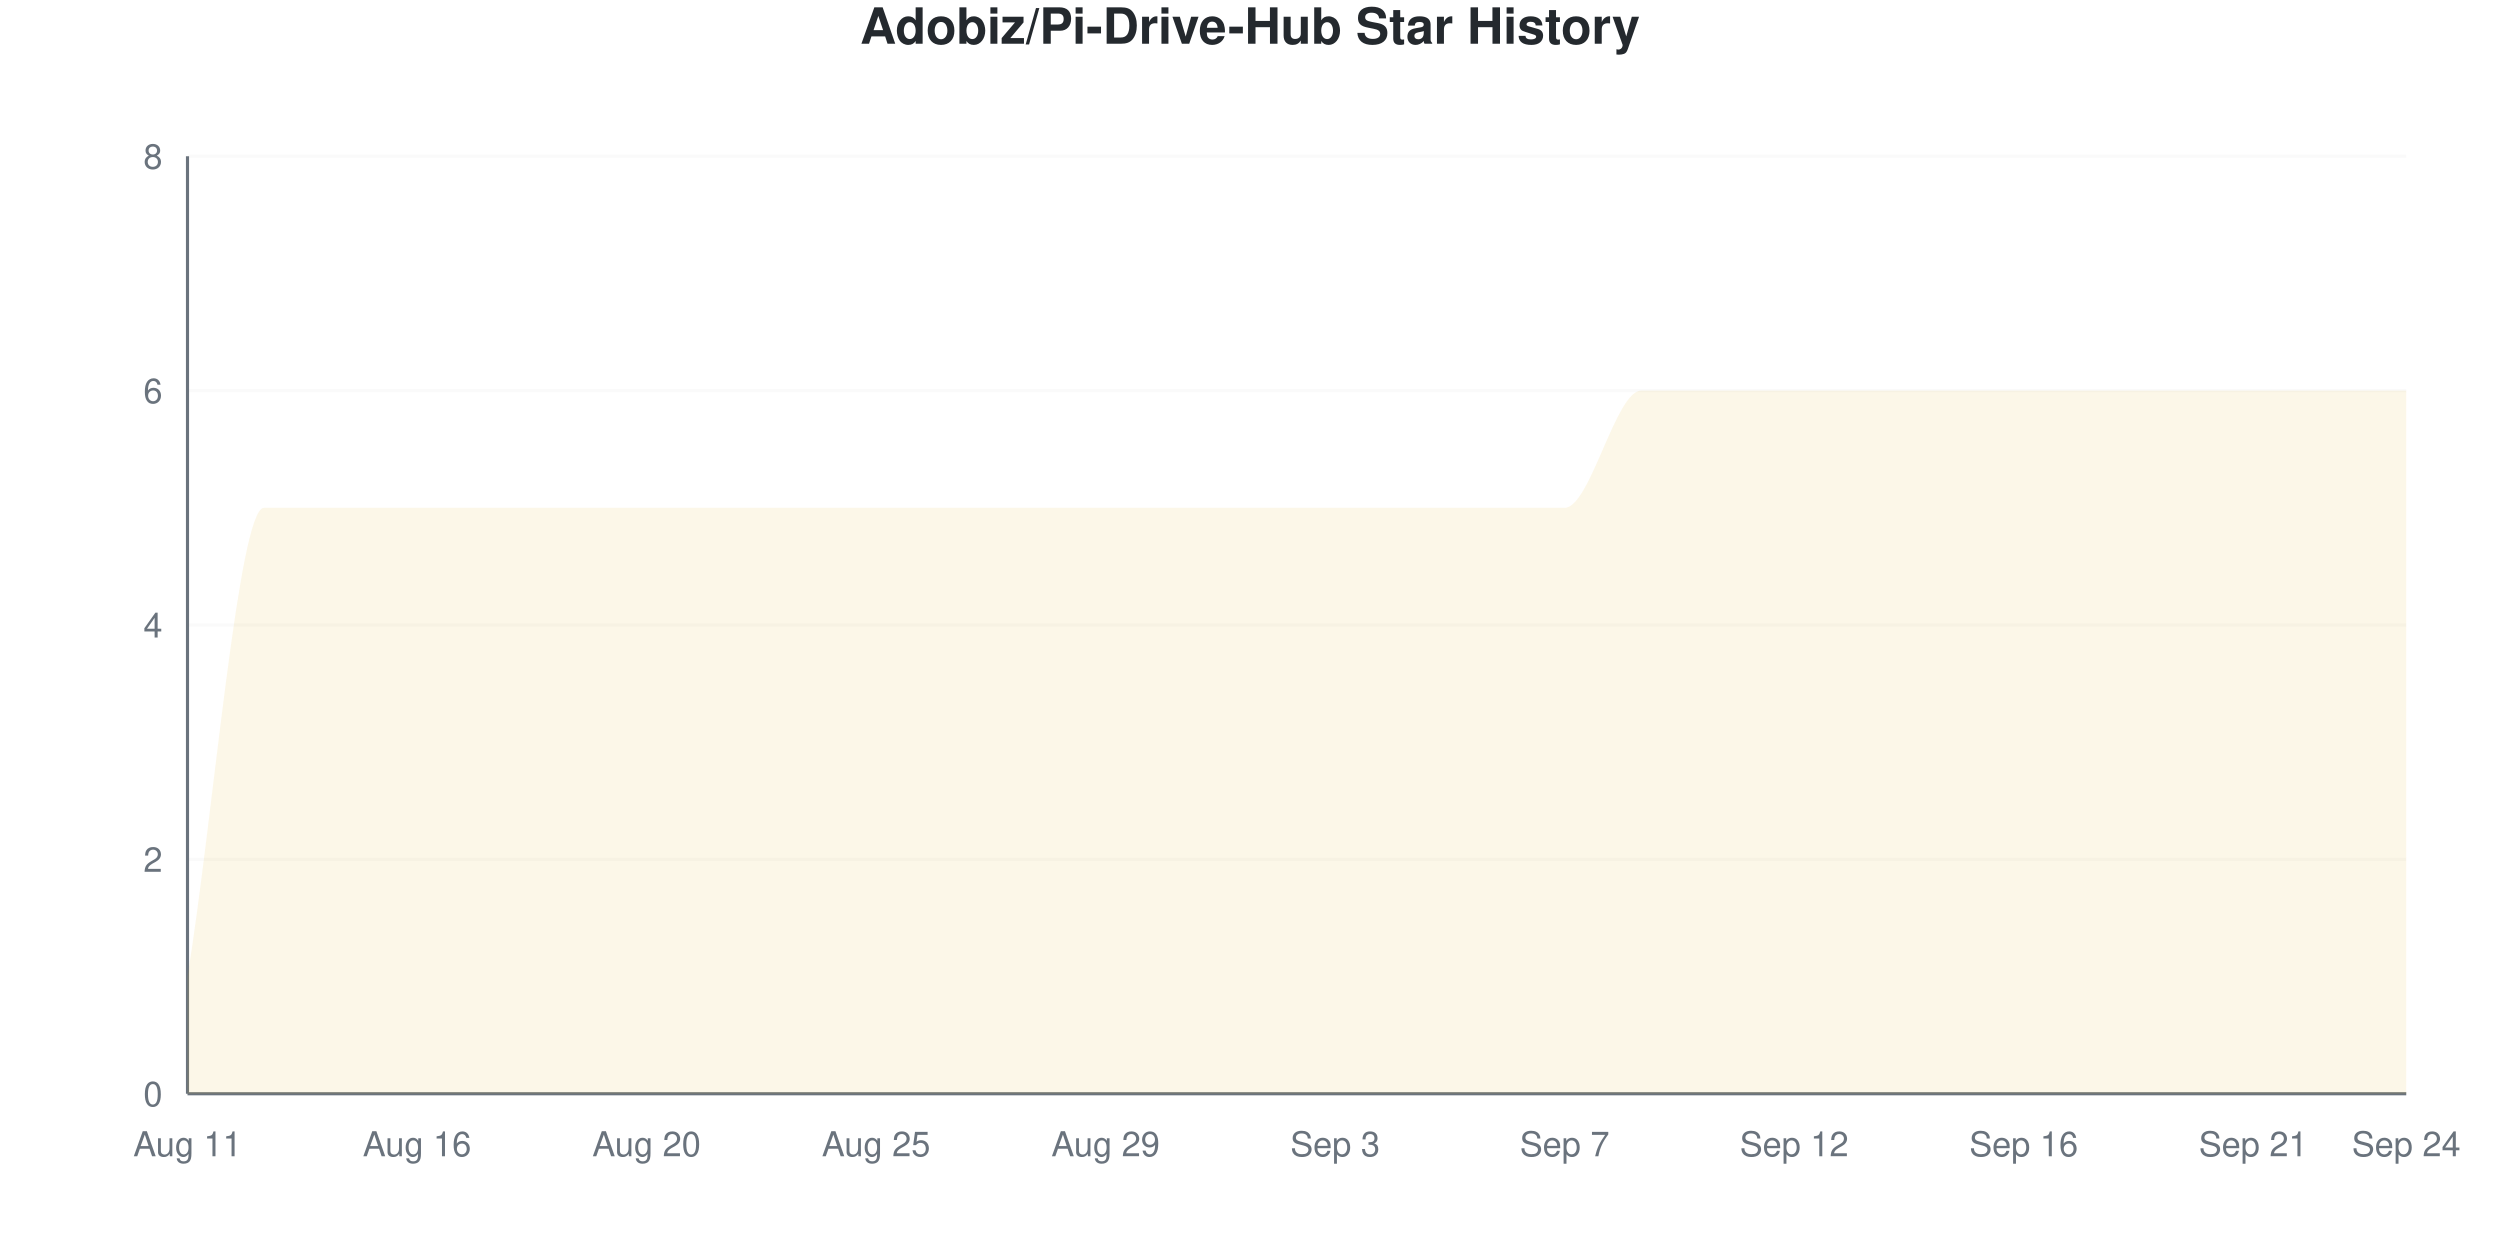
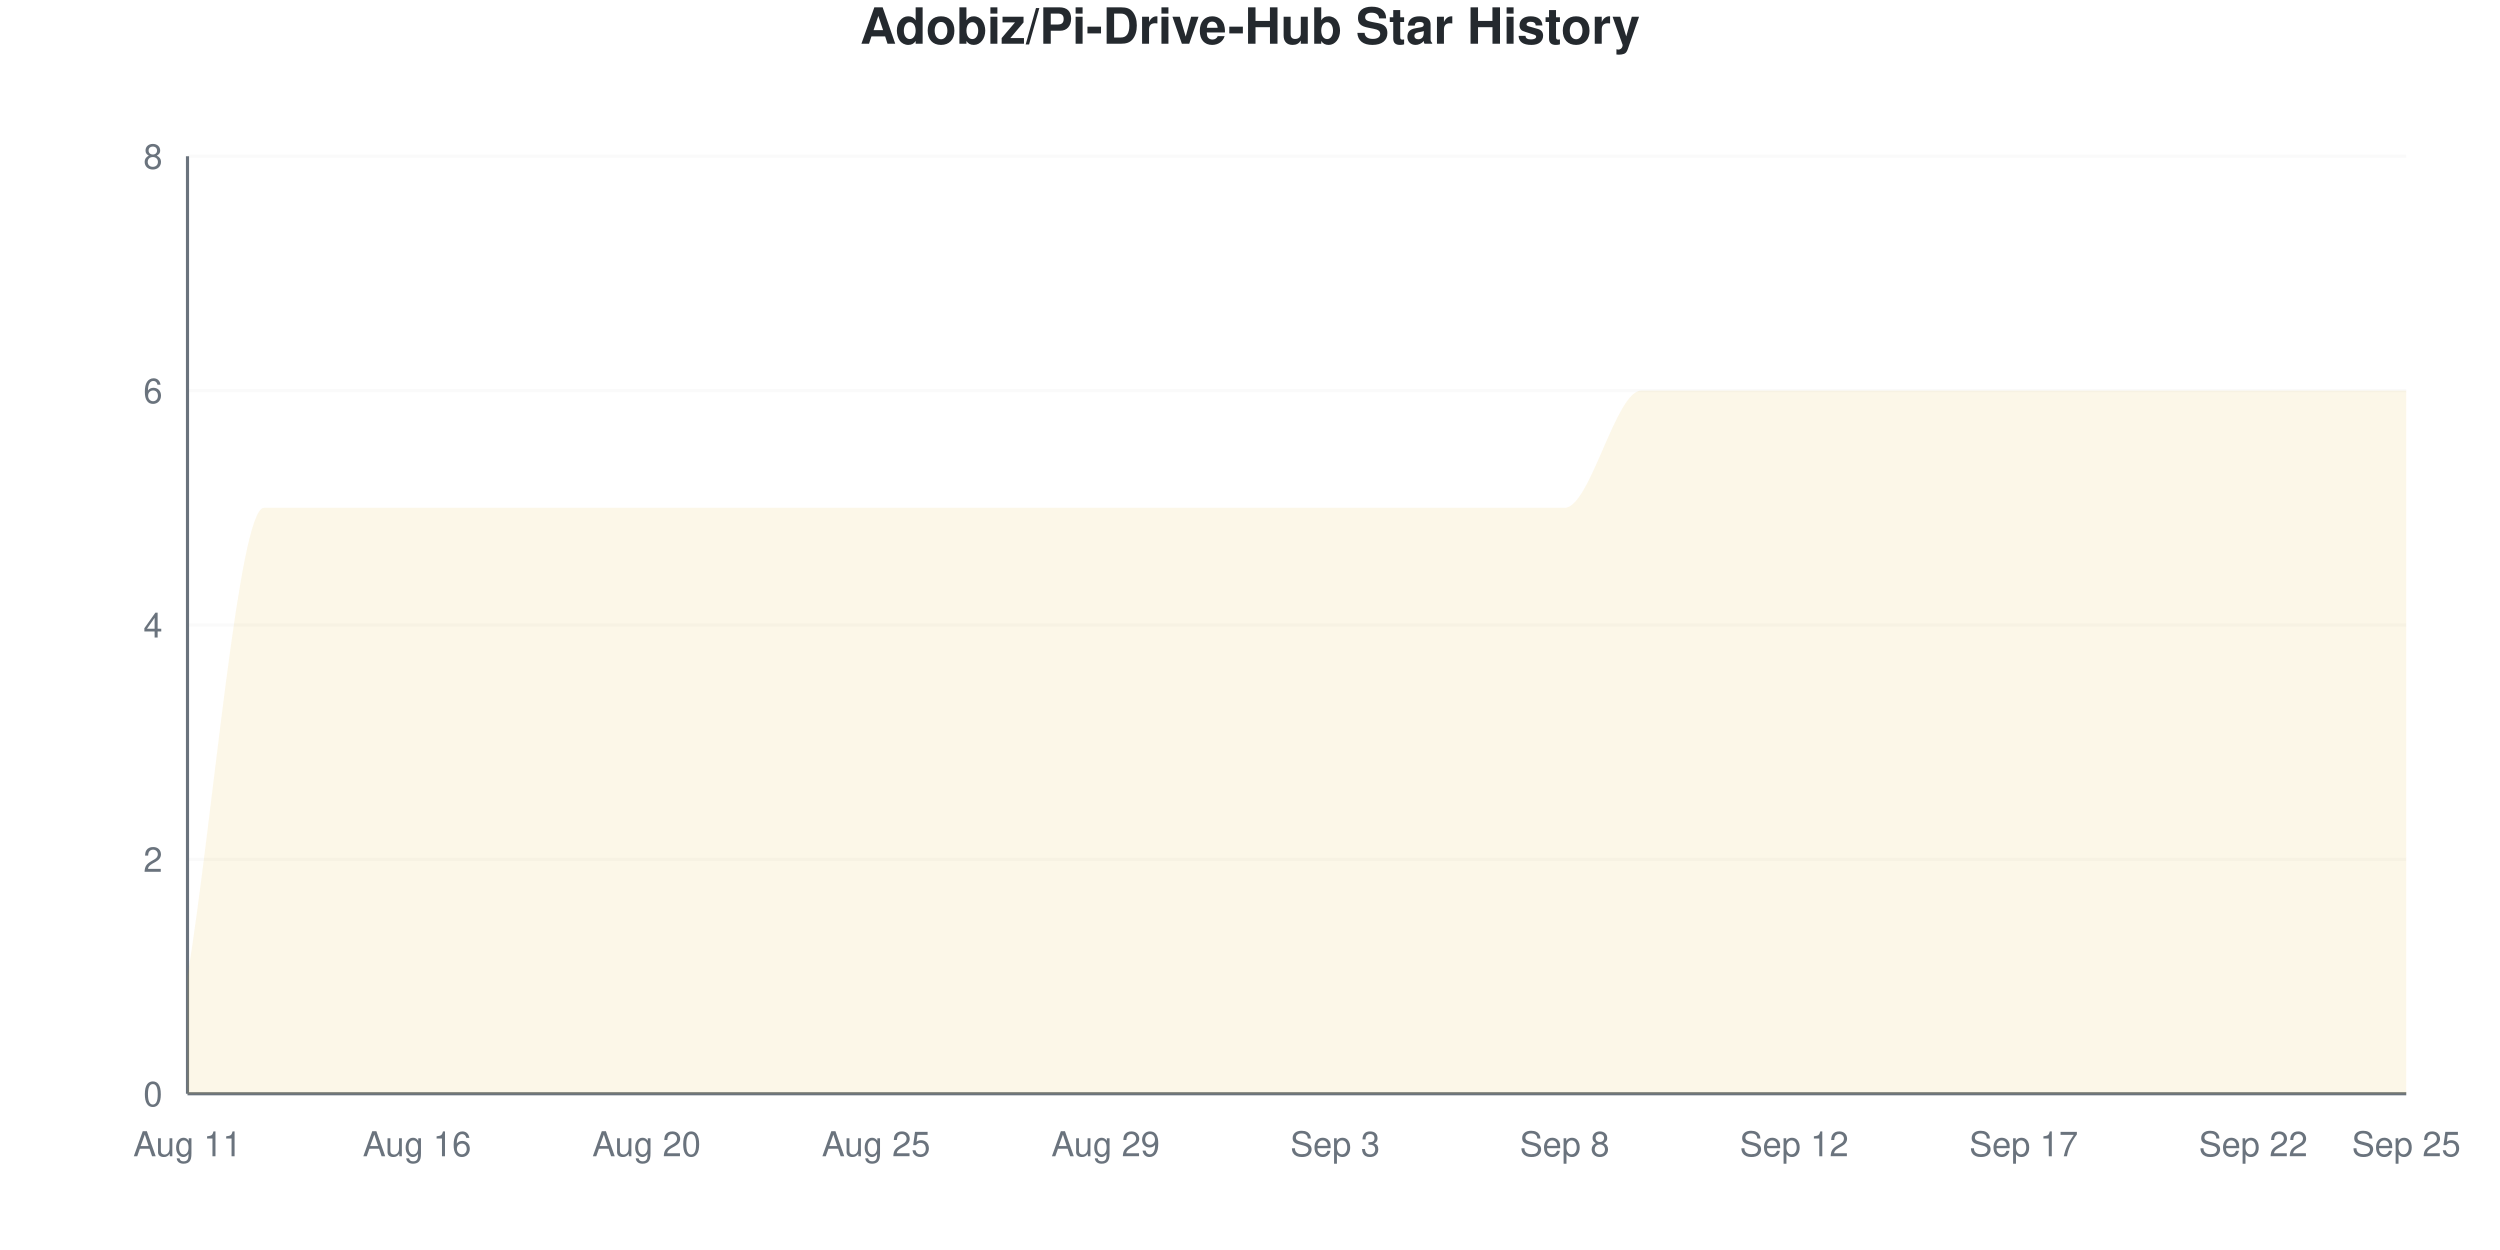
<svg xmlns="http://www.w3.org/2000/svg" viewBox="0 0 800 400" width="800" height="400">
  <style>
    @keyframes drawLine {
      to { stroke-dashoffset: 0; }
    }
    @keyframes fadeInPoint {
      from { opacity: 0; }
      to { opacity: 1; }
    }
    .data-line-0 {
      stroke-dasharray: 1343;
      stroke-dashoffset: 1343;
      animation: drawLine 2s ease-out forwards;
    }
    .data-point {
      opacity: 0;
      animation: fadeInPoint 0.5s ease-out forwards;
    }
    .chart-bg { fill: #fff; }
    .chart-text { fill: #24292e; }
    .chart-muted { fill: #6a737d; }
    .chart-grid { stroke: #eee; }
    .chart-axis { stroke: #6a737d; }
    @media (prefers-color-scheme: dark) {
      .chart-bg { fill: #0d1117; }
      .chart-text { fill: #e6edf3; }
      .chart-muted { fill: #8b949e; }
      .chart-grid { stroke: #21262d; }
      .chart-axis { stroke: #8b949e; }
    }
  </style>
  <rect width="800" height="400" class="chart-bg" />
  <text x="400" y="14" text-anchor="middle" class="chart-text" font-size="16" font-weight="bold" font-family="-apple-system, BlinkMacSystemFont, 'Segoe UI', Helvetica, Arial, sans-serif">Adobiz/Pi-Drive-Hub Star History</text>
  <g class="grid">
    <line x1="60" y1="350" x2="770" y2="350" class="chart-grid" stroke-opacity="0.3" />
    <text x="52" y="354" text-anchor="end" class="chart-muted" font-size="11" font-family="-apple-system, BlinkMacSystemFont, 'Segoe UI', Helvetica, Arial, sans-serif">0</text>
    <line x1="60" y1="275" x2="770" y2="275" class="chart-grid" stroke-opacity="0.3" />
    <text x="52" y="279" text-anchor="end" class="chart-muted" font-size="11" font-family="-apple-system, BlinkMacSystemFont, 'Segoe UI', Helvetica, Arial, sans-serif">2</text>
    <line x1="60" y1="200" x2="770" y2="200" class="chart-grid" stroke-opacity="0.3" />
    <text x="52" y="204" text-anchor="end" class="chart-muted" font-size="11" font-family="-apple-system, BlinkMacSystemFont, 'Segoe UI', Helvetica, Arial, sans-serif">4</text>
    <line x1="60" y1="125" x2="770" y2="125" class="chart-grid" stroke-opacity="0.3" />
    <text x="52" y="129" text-anchor="end" class="chart-muted" font-size="11" font-family="-apple-system, BlinkMacSystemFont, 'Segoe UI', Helvetica, Arial, sans-serif">6</text>
    <line x1="60" y1="50" x2="770" y2="50" class="chart-grid" stroke-opacity="0.3" />
    <text x="52" y="54" text-anchor="end" class="chart-muted" font-size="11" font-family="-apple-system, BlinkMacSystemFont, 'Segoe UI', Helvetica, Arial, sans-serif">8</text>
  </g>
  <g class="milestones">
    
  </g>
  <g class="x-axis">
    <text x="60" y="370" text-anchor="middle" class="chart-muted" font-size="11" font-family="-apple-system, BlinkMacSystemFont, 'Segoe UI', Helvetica, Arial, sans-serif">Aug 11</text>
    <text x="133.448" y="370" text-anchor="middle" class="chart-muted" font-size="11" font-family="-apple-system, BlinkMacSystemFont, 'Segoe UI', Helvetica, Arial, sans-serif">Aug 16</text>
    <text x="206.897" y="370" text-anchor="middle" class="chart-muted" font-size="11" font-family="-apple-system, BlinkMacSystemFont, 'Segoe UI', Helvetica, Arial, sans-serif">Aug 20</text>
    <text x="280.345" y="370" text-anchor="middle" class="chart-muted" font-size="11" font-family="-apple-system, BlinkMacSystemFont, 'Segoe UI', Helvetica, Arial, sans-serif">Aug 25</text>
    <text x="353.793" y="370" text-anchor="middle" class="chart-muted" font-size="11" font-family="-apple-system, BlinkMacSystemFont, 'Segoe UI', Helvetica, Arial, sans-serif">Aug 29</text>
    <text x="427.241" y="370" text-anchor="middle" class="chart-muted" font-size="11" font-family="-apple-system, BlinkMacSystemFont, 'Segoe UI', Helvetica, Arial, sans-serif">Sep 3</text>
-     <text x="500.69" y="370" text-anchor="middle" class="chart-muted" font-size="11" font-family="-apple-system, BlinkMacSystemFont, 'Segoe UI', Helvetica, Arial, sans-serif">Sep 7</text>
+     <text x="500.69" y="370" text-anchor="middle" class="chart-muted" font-size="11" font-family="-apple-system, BlinkMacSystemFont, 'Segoe UI', Helvetica, Arial, sans-serif">Sep 8</text>
    <text x="574.138" y="370" text-anchor="middle" class="chart-muted" font-size="11" font-family="-apple-system, BlinkMacSystemFont, 'Segoe UI', Helvetica, Arial, sans-serif">Sep 12</text>
-     <text x="647.586" y="370" text-anchor="middle" class="chart-muted" font-size="11" font-family="-apple-system, BlinkMacSystemFont, 'Segoe UI', Helvetica, Arial, sans-serif">Sep 16</text>
-     <text x="721.034" y="370" text-anchor="middle" class="chart-muted" font-size="11" font-family="-apple-system, BlinkMacSystemFont, 'Segoe UI', Helvetica, Arial, sans-serif">Sep 21</text>
-     <text x="770" y="370" text-anchor="middle" class="chart-muted" font-size="11" font-family="-apple-system, BlinkMacSystemFont, 'Segoe UI', Helvetica, Arial, sans-serif">Sep 24</text>
+     <text x="647.586" y="370" text-anchor="middle" class="chart-muted" font-size="11" font-family="-apple-system, BlinkMacSystemFont, 'Segoe UI', Helvetica, Arial, sans-serif">Sep 17</text>
+     <text x="721.034" y="370" text-anchor="middle" class="chart-muted" font-size="11" font-family="-apple-system, BlinkMacSystemFont, 'Segoe UI', Helvetica, Arial, sans-serif">Sep 22</text>
+     <text x="770" y="370" text-anchor="middle" class="chart-muted" font-size="11" font-family="-apple-system, BlinkMacSystemFont, 'Segoe UI', Helvetica, Arial, sans-serif">Sep 25</text>
  </g>
  <line x1="60" y1="50" x2="60" y2="350" class="chart-axis" stroke-width="1" />
  <line x1="60" y1="350" x2="770" y2="350" class="chart-axis" stroke-width="1" />
  <path d="M60,350 L60,312.5 C68.161,262.5 76.322,162.5 84.483,162.5 C92.644,162.5 100.805,162.5 108.966,162.5 C117.126,162.5 125.287,162.5 133.448,162.5 C141.609,162.5 149.77,162.5 157.931,162.5 C166.092,162.5 174.253,162.5 182.414,162.5 C190.575,162.5 198.736,162.5 206.897,162.5 C215.057,162.5 223.218,162.5 231.379,162.5 C239.54,162.5 247.701,162.5 255.862,162.5 C264.023,162.5 272.184,162.5 280.345,162.5 C288.506,162.5 296.667,162.5 304.828,162.5 C312.989,162.5 321.149,162.5 329.31,162.5 C337.471,162.5 345.632,162.5 353.793,162.5 C361.954,162.5 370.115,162.5 378.276,162.5 C386.437,162.5 394.598,162.5 402.759,162.5 C410.92,162.5 419.08,162.5 427.241,162.5 C435.402,162.5 443.563,162.5 451.724,162.5 C459.885,162.5 468.046,162.5 476.207,162.5 C484.368,162.5 492.529,162.5 500.69,162.5 C508.851,162.5 517.011,125 525.172,125 C533.333,125 541.494,125 549.655,125 C557.816,125 565.977,125 574.138,125 C582.299,125 590.46,125 598.621,125 C606.782,125 614.943,125 623.103,125 C631.264,125 639.425,125 647.586,125 C655.747,125 663.908,125 672.069,125 C680.23,125 688.391,125 696.552,125 C704.713,125 712.874,125 721.034,125 C729.195,125 737.356,125 745.517,125 C753.678,125 761.839,125 770,125 L770,350 L60,350 Z" fill="#dfb317" fill-opacity="0.1" />
  <path d="M60,350 L60,312.5 C68.161,262.5 76.322,162.5 84.483,162.5 C92.644,162.5 100.805,162.5 108.966,162.5 C117.126,162.5 125.287,162.5 133.448,162.5 C141.609,162.5 149.77,162.5 157.931,162.5 C166.092,162.5 174.253,162.5 182.414,162.5 C190.575,162.5 198.736,162.5 206.897,162.5 C215.057,162.5 223.218,162.5 231.379,162.5 C239.54,162.5 247.701,162.5 255.862,162.5 C264.023,162.5 272.184,162.5 280.345,162.5 C288.506,162.5 296.667,162.5 304.828,162.5 C312.989,162.5 321.149,162.5 329.31,162.5 C337.471,162.5 345.632,162.5 353.793,162.5 C361.954,162.5 370.115,162.5 378.276,162.5 C386.437,162.5 394.598,162.5 402.759,162.5 C410.92,162.5 419.08,162.5 427.241,162.5 C435.402,162.5 443.563,162.5 451.724,162.5 C459.885,162.5 468.046,162.5 476.207,162.5 C484.368,162.5 492.529,162.5 500.69,162.5 C508.851,162.5 517.011,125 525.172,125 C533.333,125 541.494,125 549.655,125 C557.816,125 565.977,125 574.138,125 C582.299,125 590.46,125 598.621,125 C606.782,125 614.943,125 623.103,125 C631.264,125 639.425,125 647.586,125 C655.747,125 663.908,125 672.069,125 C680.23,125 688.391,125 696.552,125 C704.713,125 712.874,125 721.034,125 C729.195,125 737.356,125 745.517,125 C753.678,125 761.839,125 770,125" fill="none" stroke="#dfb317" stroke-width="2.5" class="data-line-0" />
  <g class="points">
    <circle cx="60" cy="312.5" r="4" fill="#dfb317" class="data-point" style="animation-delay: 1.50s" />
    <circle cx="84.483" cy="162.5" r="4" fill="#dfb317" class="data-point" style="animation-delay: 1.55s" />
    <circle cx="108.966" cy="162.5" r="4" fill="#dfb317" class="data-point" style="animation-delay: 1.60s" />
    <circle cx="133.448" cy="162.5" r="4" fill="#dfb317" class="data-point" style="animation-delay: 1.65s" />
    <circle cx="157.931" cy="162.5" r="4" fill="#dfb317" class="data-point" style="animation-delay: 1.70s" />
    <circle cx="182.414" cy="162.5" r="4" fill="#dfb317" class="data-point" style="animation-delay: 1.75s" />
    <circle cx="206.897" cy="162.5" r="4" fill="#dfb317" class="data-point" style="animation-delay: 1.80s" />
    <circle cx="231.379" cy="162.5" r="4" fill="#dfb317" class="data-point" style="animation-delay: 1.85s" />
    <circle cx="255.862" cy="162.5" r="4" fill="#dfb317" class="data-point" style="animation-delay: 1.90s" />
    <circle cx="280.345" cy="162.5" r="4" fill="#dfb317" class="data-point" style="animation-delay: 1.95s" />
    <circle cx="304.828" cy="162.5" r="4" fill="#dfb317" class="data-point" style="animation-delay: 2.00s" />
    <circle cx="329.31" cy="162.5" r="4" fill="#dfb317" class="data-point" style="animation-delay: 2.05s" />
    <circle cx="353.793" cy="162.5" r="4" fill="#dfb317" class="data-point" style="animation-delay: 2.10s" />
    <circle cx="378.276" cy="162.5" r="4" fill="#dfb317" class="data-point" style="animation-delay: 2.15s" />
    <circle cx="402.759" cy="162.5" r="4" fill="#dfb317" class="data-point" style="animation-delay: 2.20s" />
    <circle cx="427.241" cy="162.5" r="4" fill="#dfb317" class="data-point" style="animation-delay: 2.25s" />
    <circle cx="451.724" cy="162.5" r="4" fill="#dfb317" class="data-point" style="animation-delay: 2.30s" />
    <circle cx="476.207" cy="162.5" r="4" fill="#dfb317" class="data-point" style="animation-delay: 2.35s" />
    <circle cx="500.69" cy="162.5" r="4" fill="#dfb317" class="data-point" style="animation-delay: 2.40s" />
    <circle cx="525.172" cy="125" r="4" fill="#dfb317" class="data-point" style="animation-delay: 2.45s" />
    <circle cx="549.655" cy="125" r="4" fill="#dfb317" class="data-point" style="animation-delay: 2.50s" />
    <circle cx="574.138" cy="125" r="4" fill="#dfb317" class="data-point" style="animation-delay: 2.55s" />
    <circle cx="598.621" cy="125" r="4" fill="#dfb317" class="data-point" style="animation-delay: 2.60s" />
    <circle cx="623.103" cy="125" r="4" fill="#dfb317" class="data-point" style="animation-delay: 2.65s" />
    <circle cx="647.586" cy="125" r="4" fill="#dfb317" class="data-point" style="animation-delay: 2.70s" />
    <circle cx="672.069" cy="125" r="4" fill="#dfb317" class="data-point" style="animation-delay: 2.75s" />
    <circle cx="696.552" cy="125" r="4" fill="#dfb317" class="data-point" style="animation-delay: 2.80s" />
    <circle cx="721.034" cy="125" r="4" fill="#dfb317" class="data-point" style="animation-delay: 2.85s" />
    <circle cx="745.517" cy="125" r="4" fill="#dfb317" class="data-point" style="animation-delay: 2.90s" />
    <circle cx="770" cy="125" r="4" fill="#dfb317" class="data-point" style="animation-delay: 2.95s" />
  </g>
</svg>
